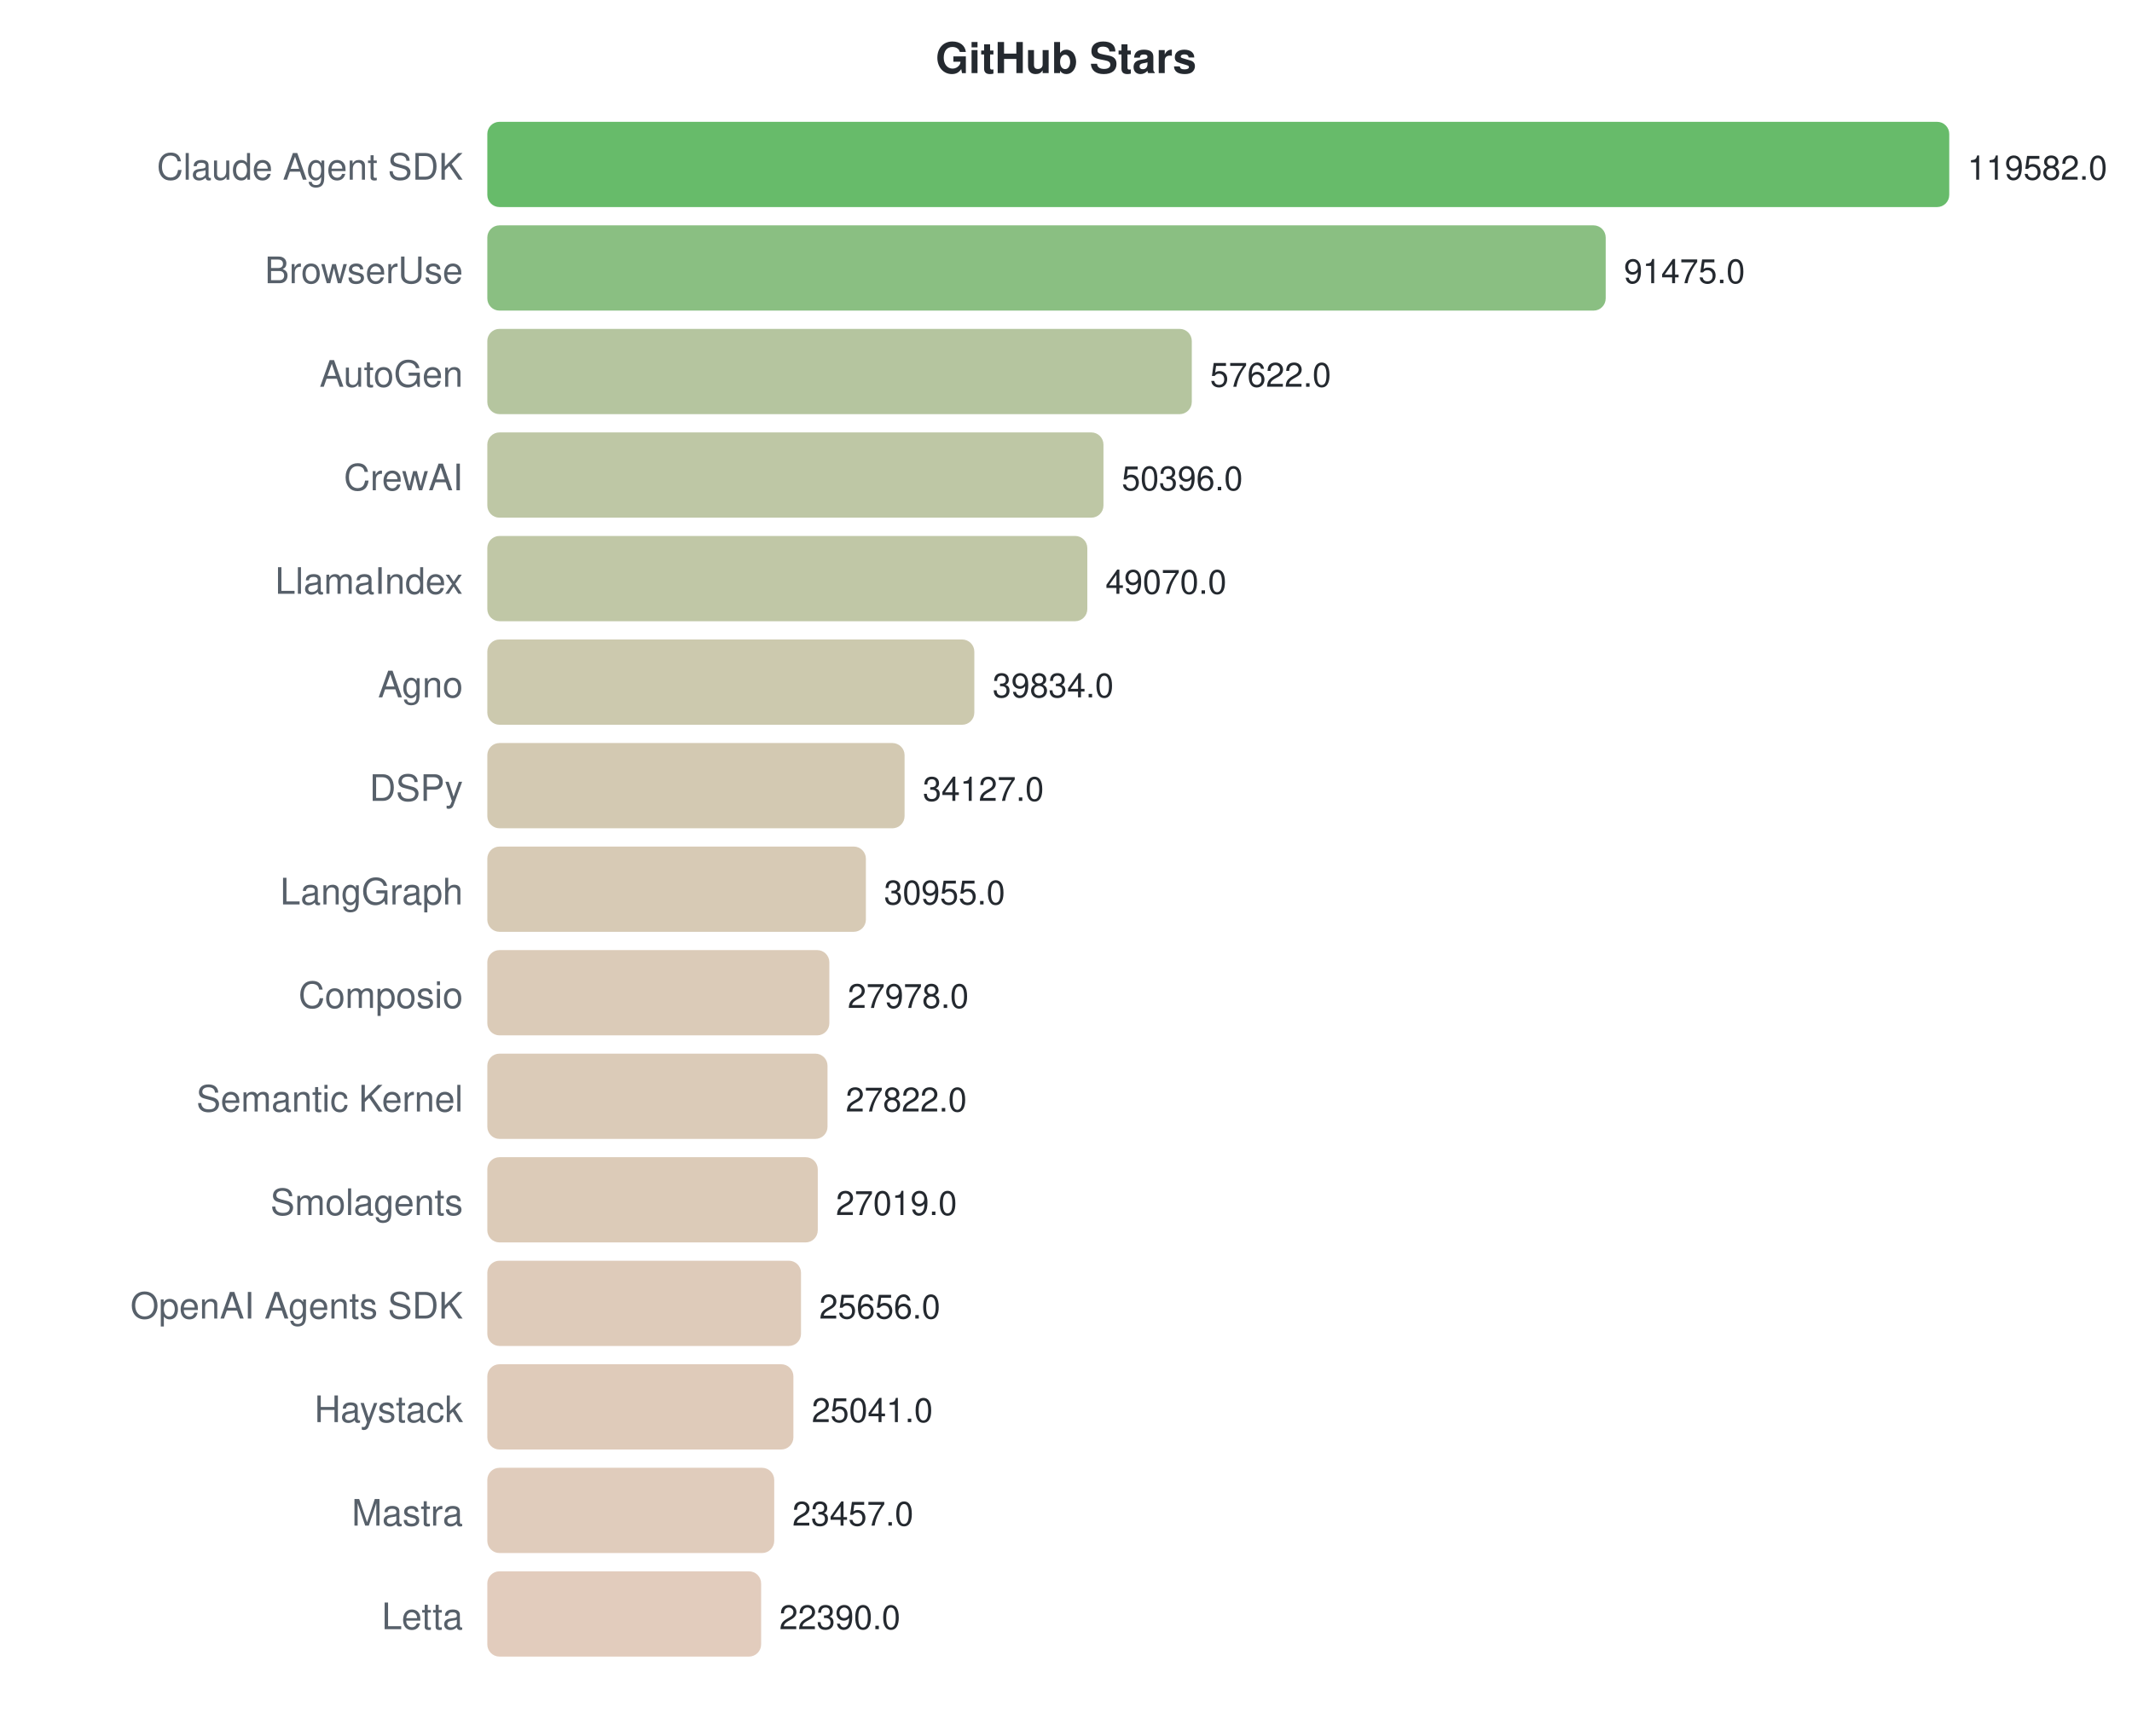
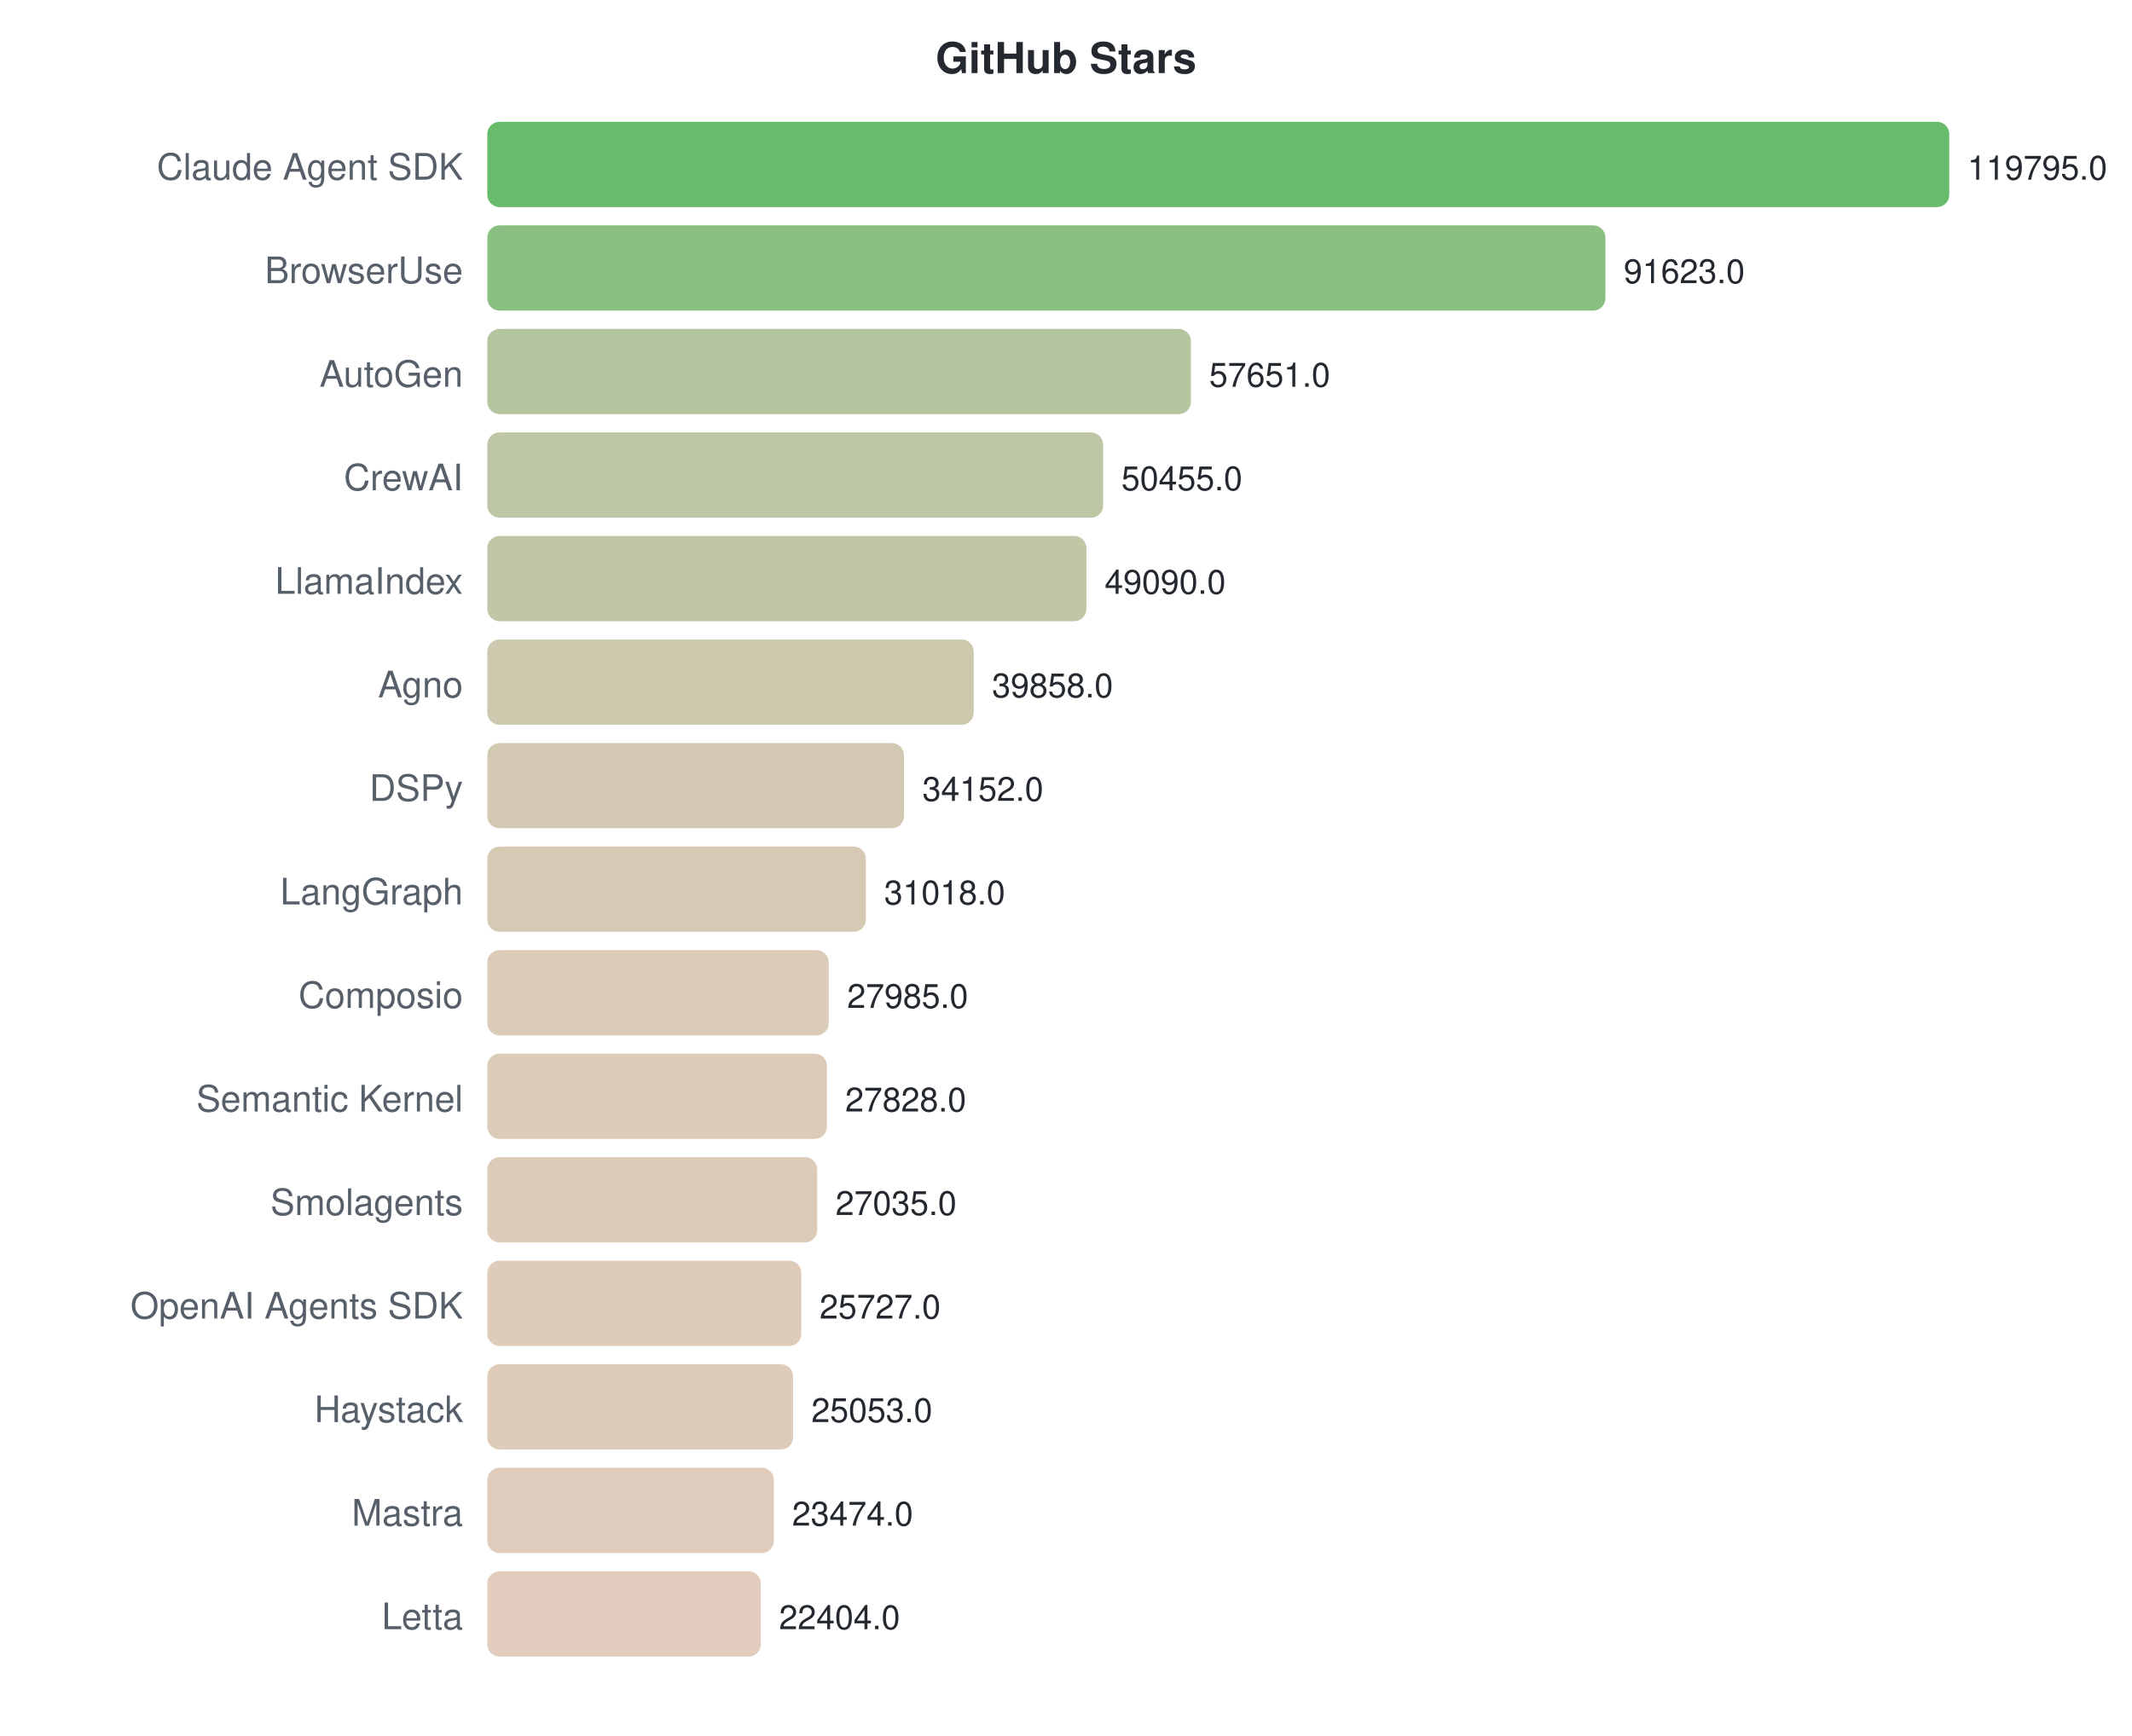
<svg xmlns="http://www.w3.org/2000/svg" width="700" height="570">
  <style>text { font-family: -apple-system, BlinkMacSystemFont, "Segoe UI", Helvetica, Arial, sans-serif; }</style>
  <text x="350" y="24" text-anchor="middle" font-size="14" font-weight="bold" fill="#24292f">GitHub Stars</text>
  <text x="152" y="59" text-anchor="end" font-size="12" fill="#57606a">Claude Agent SDK</text>
  <rect x="160" y="40" width="480.0" height="28" rx="4" fill="#4caf50" opacity="0.85" />
-   <text x="646.0" y="59" font-size="11" fill="#24292f">119582.0</text>
+   <text x="646.0" y="59" font-size="11" fill="#24292f">119795.0</text>
  <text x="152" y="93" text-anchor="end" font-size="12" fill="#57606a">BrowserUse</text>
-   <rect x="160" y="74" width="367.2" height="28" rx="4" fill="#76b46c" opacity="0.85" />
-   <text x="533.179" y="93" font-size="11" fill="#24292f">91475.0</text>
+   <rect x="160" y="74" width="367.1" height="28" rx="4" fill="#76b46c" opacity="0.85" />
+   <text x="533.119" y="93" font-size="11" fill="#24292f">91623.0</text>
  <text x="152" y="127" text-anchor="end" font-size="12" fill="#57606a">AutoGen</text>
-   <rect x="160" y="108" width="231.3" height="28" rx="4" fill="#a8bb8e" opacity="0.85" />
-   <text x="397.294" y="127" font-size="11" fill="#24292f">57622.0</text>
+   <rect x="160" y="108" width="231.0" height="28" rx="4" fill="#a8bb8e" opacity="0.85" />
+   <text x="396.999" y="127" font-size="11" fill="#24292f">57651.0</text>
  <text x="152" y="161" text-anchor="end" font-size="12" fill="#57606a">CrewAI</text>
-   <rect x="160" y="142" width="202.3" height="28" rx="4" fill="#b3bd95" opacity="0.85" />
-   <text x="368.289" y="161" font-size="11" fill="#24292f">50396.0</text>
+   <rect x="160" y="142" width="202.2" height="28" rx="4" fill="#b3bd95" opacity="0.85" />
+   <text x="368.165" y="161" font-size="11" fill="#24292f">50455.0</text>
  <text x="152" y="195" text-anchor="end" font-size="12" fill="#57606a">LlamaIndex</text>
-   <rect x="160" y="176" width="197.0" height="28" rx="4" fill="#b5bd96" opacity="0.85" />
-   <text x="362.966" y="195" font-size="11" fill="#24292f">49070.0</text>
+   <rect x="160" y="176" width="196.7" height="28" rx="4" fill="#b5bd96" opacity="0.85" />
+   <text x="362.696" y="195" font-size="11" fill="#24292f">49090.0</text>
  <text x="152" y="229" text-anchor="end" font-size="12" fill="#57606a">Agno</text>
-   <rect x="160" y="210" width="159.9" height="28" rx="4" fill="#c3bfa0" opacity="0.85" />
-   <text x="325.893" y="229" font-size="11" fill="#24292f">39834.0</text>
+   <rect x="160" y="210" width="159.7" height="28" rx="4" fill="#c3bfa0" opacity="0.85" />
+   <text x="325.705" y="229" font-size="11" fill="#24292f">39858.0</text>
  <text x="152" y="263" text-anchor="end" font-size="12" fill="#57606a">DSPy</text>
-   <rect x="160" y="244" width="137.0" height="28" rx="4" fill="#cbc0a5" opacity="0.85" />
-   <text x="302.985" y="263" font-size="11" fill="#24292f">34127.0</text>
+   <rect x="160" y="244" width="136.8" height="28" rx="4" fill="#cbc0a5" opacity="0.85" />
+   <text x="302.842" y="263" font-size="11" fill="#24292f">34152.0</text>
  <text x="152" y="297" text-anchor="end" font-size="12" fill="#57606a">LangGraph</text>
  <rect x="160" y="278" width="124.3" height="28" rx="4" fill="#d0c1a8" opacity="0.85" />
-   <text x="290.253" y="297" font-size="11" fill="#24292f">30955.0</text>
+   <text x="290.284" y="297" font-size="11" fill="#24292f">31018.0</text>
  <text x="152" y="331" text-anchor="end" font-size="12" fill="#57606a">Composio</text>
-   <rect x="160" y="312" width="112.3" height="28" rx="4" fill="#d5c2ab" opacity="0.85" />
-   <text x="278.303" y="331" font-size="11" fill="#24292f">27978.0</text>
+   <rect x="160" y="312" width="112.1" height="28" rx="4" fill="#d5c2ab" opacity="0.85" />
+   <text x="278.132" y="331" font-size="11" fill="#24292f">27985.0</text>
  <text x="152" y="365" text-anchor="end" font-size="12" fill="#57606a">Semantic Kernel</text>
-   <rect x="160" y="346" width="111.7" height="28" rx="4" fill="#d5c2ac" opacity="0.85" />
-   <text x="277.677" y="365" font-size="11" fill="#24292f">27822.0</text>
+   <rect x="160" y="346" width="111.5" height="28" rx="4" fill="#d5c2ac" opacity="0.85" />
+   <text x="277.502" y="365" font-size="11" fill="#24292f">27828.0</text>
  <text x="152" y="399" text-anchor="end" font-size="12" fill="#57606a">Smolagents</text>
-   <rect x="160" y="380" width="108.5" height="28" rx="4" fill="#d6c2ac" opacity="0.85" />
-   <text x="274.454" y="399" font-size="11" fill="#24292f">27019.0</text>
+   <rect x="160" y="380" width="108.3" height="28" rx="4" fill="#d6c2ac" opacity="0.85" />
+   <text x="274.325" y="399" font-size="11" fill="#24292f">27035.0</text>
  <text x="152" y="433" text-anchor="end" font-size="12" fill="#57606a">OpenAI Agents SDK</text>
-   <rect x="160" y="414" width="103.0" height="28" rx="4" fill="#d8c2ae" opacity="0.85" />
-   <text x="268.983" y="433" font-size="11" fill="#24292f">25656.0</text>
+   <rect x="160" y="414" width="103.1" height="28" rx="4" fill="#d8c2ae" opacity="0.85" />
+   <text x="269.084" y="433" font-size="11" fill="#24292f">25727.0</text>
  <text x="152" y="467" text-anchor="end" font-size="12" fill="#57606a">Haystack</text>
-   <rect x="160" y="448" width="100.5" height="28" rx="4" fill="#d9c2ae" opacity="0.85" />
-   <text x="266.514" y="467" font-size="11" fill="#24292f">25041.0</text>
+   <rect x="160" y="448" width="100.4" height="28" rx="4" fill="#d9c2ae" opacity="0.85" />
+   <text x="266.383" y="467" font-size="11" fill="#24292f">25053.0</text>
  <text x="152" y="501" text-anchor="end" font-size="12" fill="#57606a">Mastra</text>
-   <rect x="160" y="482" width="94.2" height="28" rx="4" fill="#dbc3b0" opacity="0.85" />
-   <text x="260.156" y="501" font-size="11" fill="#24292f">23457.0</text>
+   <rect x="160" y="482" width="94.1" height="28" rx="4" fill="#dbc3b0" opacity="0.85" />
+   <text x="260.057" y="501" font-size="11" fill="#24292f">23474.0</text>
  <text x="152" y="535" text-anchor="end" font-size="12" fill="#57606a">Letta</text>
-   <rect x="160" y="516" width="89.9" height="28" rx="4" fill="#ddc3b1" opacity="0.85" />
-   <text x="255.873" y="535" font-size="11" fill="#24292f">22390.0</text>
+   <rect x="160" y="516" width="89.8" height="28" rx="4" fill="#ddc3b1" opacity="0.85" />
+   <text x="255.769" y="535" font-size="11" fill="#24292f">22404.0</text>
</svg>
